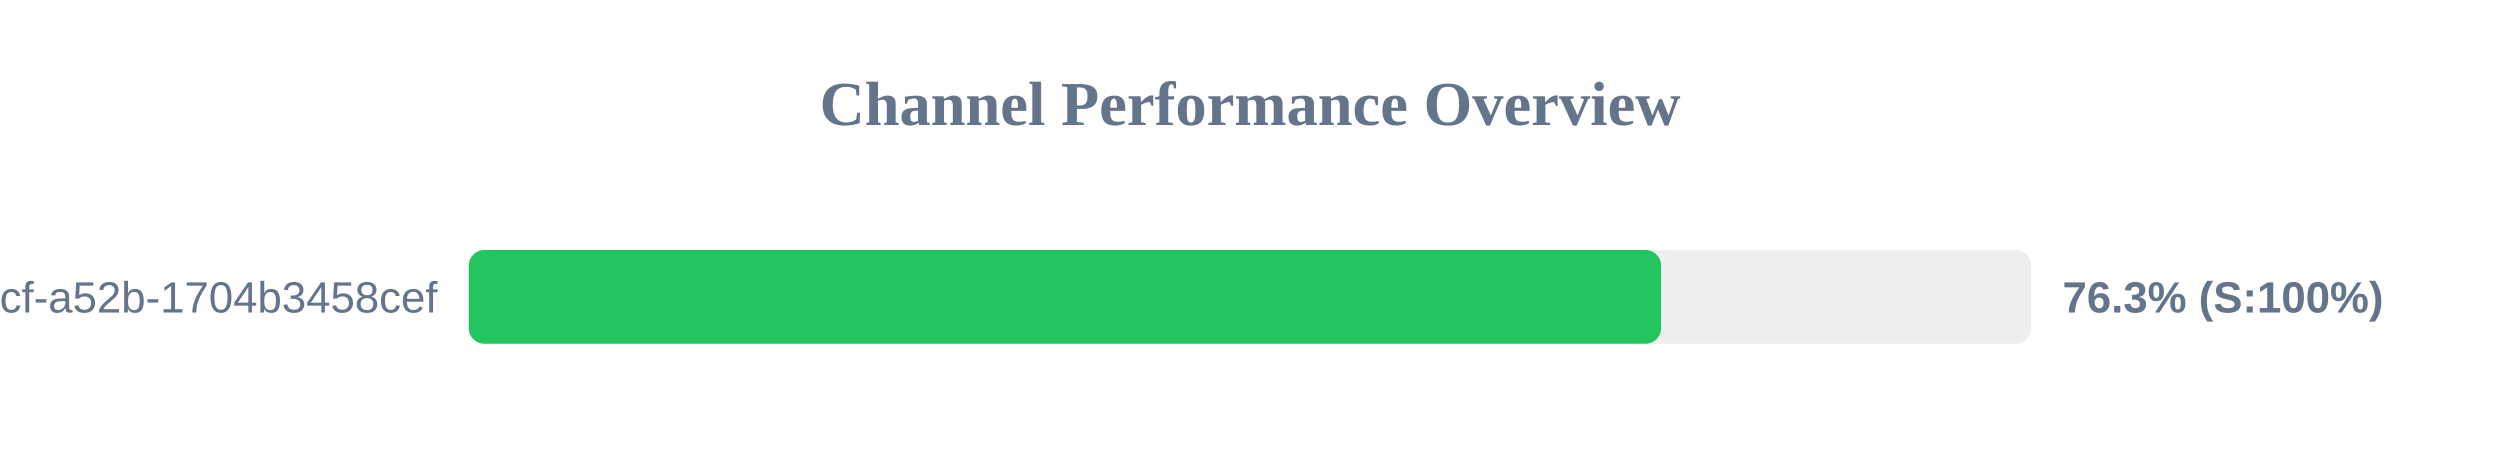
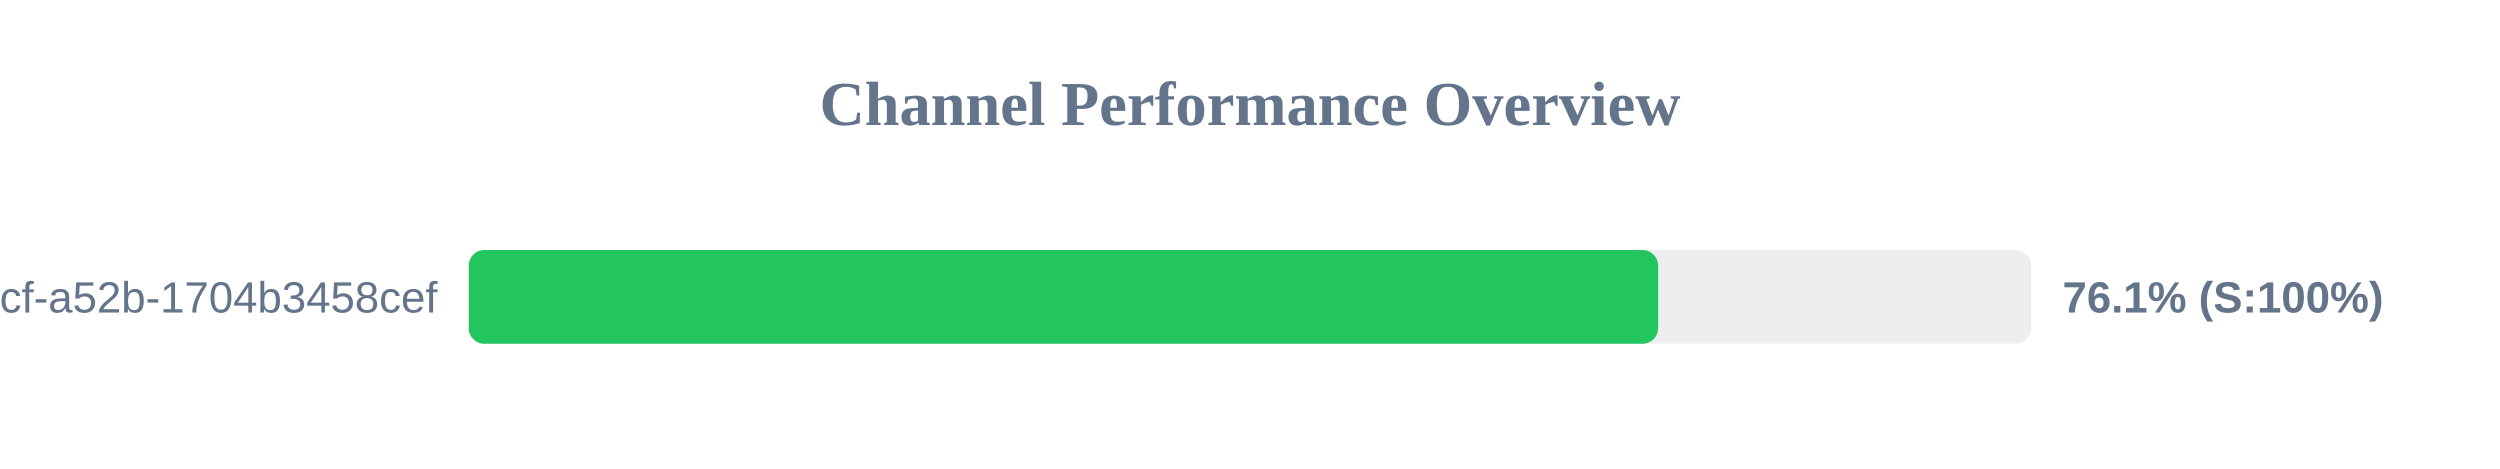
<svg xmlns="http://www.w3.org/2000/svg" width="800" height="150" version="1.1">
  <style>
        .row { font: 14px Arial; fill: #64748b; }
        .score { font: bold 14px Arial; fill: #64748b; }
    </style>
  <text x="400" y="40" text-anchor="middle" font-size="20px" font-weight="bold" fill="#64748b">Channel Performance Overview</text>
  <rect x="150" y="80" width="500" height="30" fill="#eee" rx="5" />
-   <rect x="150" y="80" width="381.55" height="30" fill="#22c55e" rx="5" />
+   <rect x="150" y="80" width="380.6" height="30" fill="#22c55e" rx="5" />
  <text x="140" y="100" text-anchor="end" class="row">?uuid=0cb527d9-6117-4bcf-a52b-1704b3458cef</text>
-   <text x="660" y="100" text-anchor="start" class="score">76.3% (S:100%)</text>
+   <text x="660" y="100" text-anchor="start" class="score">76.1% (S:100%)</text>
</svg>
